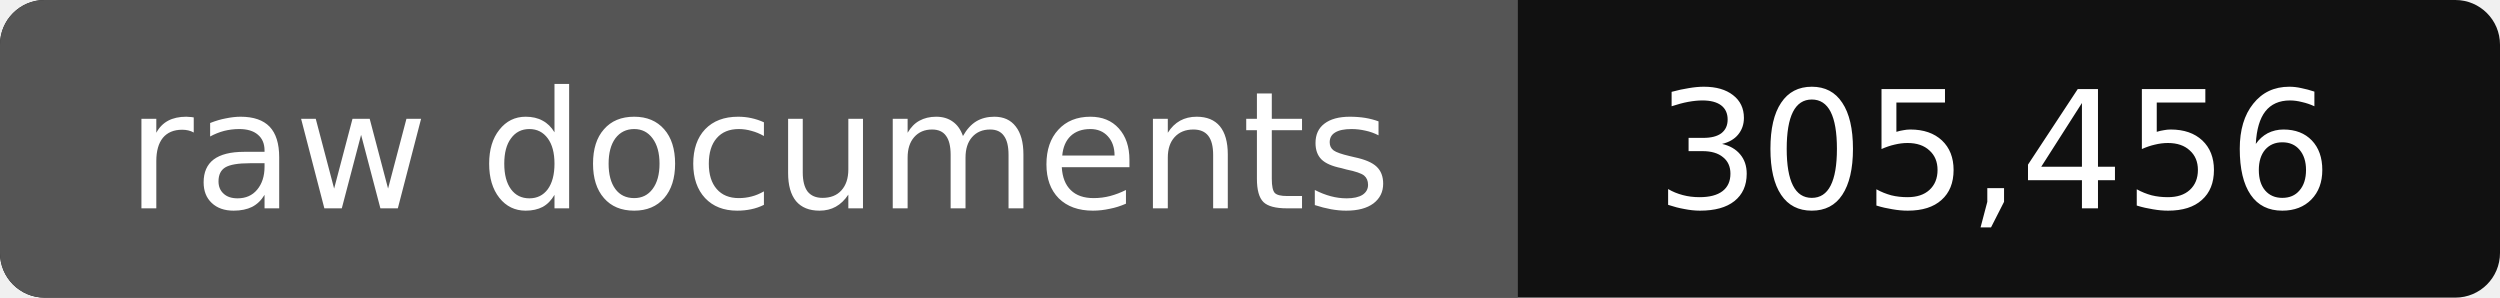
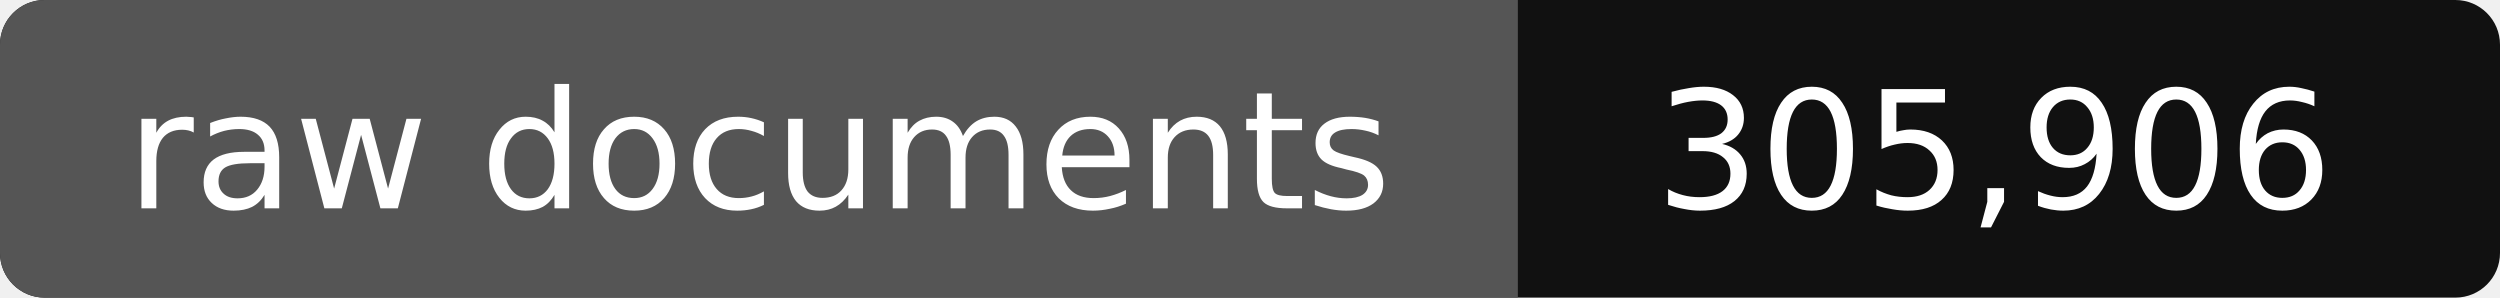
- <svg xmlns="http://www.w3.org/2000/svg" width="168" height="20" role="img" aria-label="raw documents: 305,456">
+ <svg xmlns="http://www.w3.org/2000/svg" width="168" height="20" role="img" aria-label="raw documents: 305,906">
  <rect width="168" height="20" rx="3" fill="#111" />
  <path fill="#555" d="M3 0h99v20H3a3 3 0 0 1-3-3V3a3 3 0 0 1 3-3z" />
  <g fill="#fff" text-anchor="middle" font-family="Verdana,DejaVu Sans,sans-serif" font-size="11">
    <text x="51" y="14">raw documents</text>
-     <text x="134" y="14">305,456</text>
+     <text x="134" y="14">305,906</text>
  </g>
</svg>
